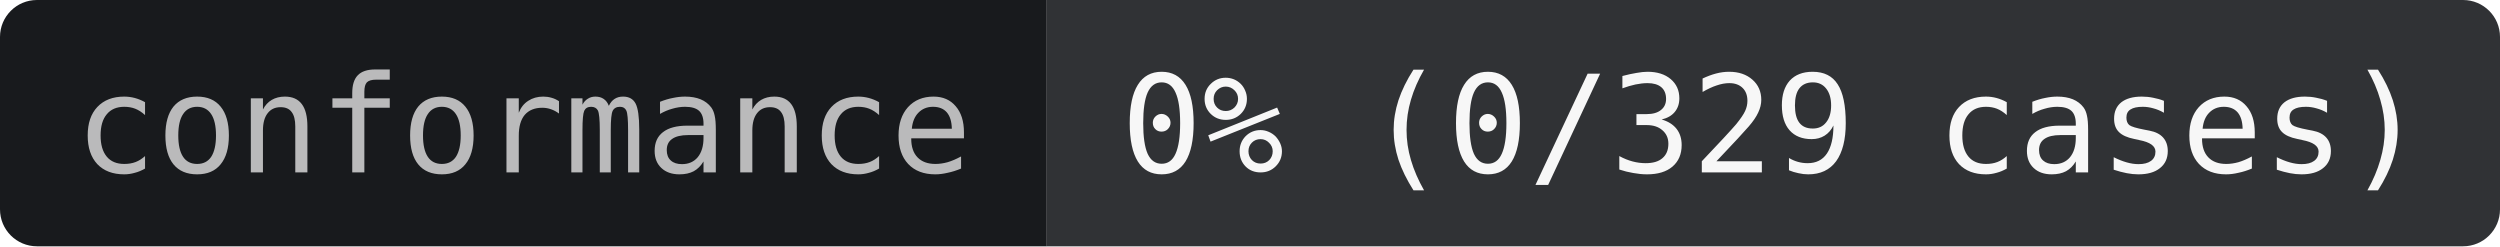
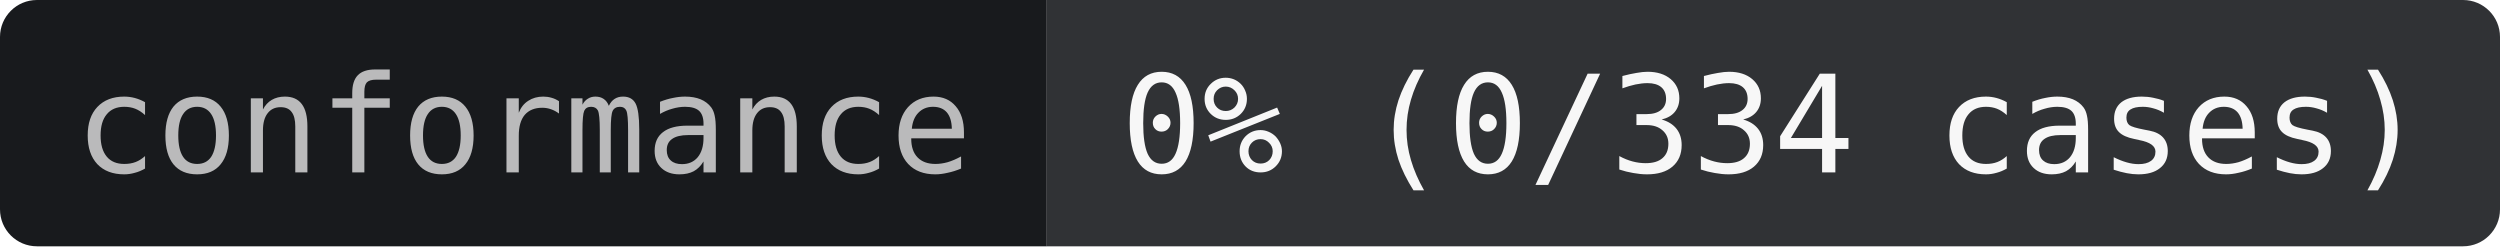
- <svg xmlns="http://www.w3.org/2000/svg" width="203" height="20" role="img" aria-label="conformance: 0% (0/329 cases)">
+ <svg xmlns="http://www.w3.org/2000/svg" width="203" height="20" role="img" aria-label="conformance: 0% (0/334 cases)">
  <clipPath id="r">
    <rect width="203" height="20" rx="3" />
  </clipPath>
  <g clip-path="url(#r)">
    <rect width="85" height="20" fill="#181A1D" />
    <rect x="85" width="118" height="20" fill="#303235" />
  </g>
  <g text-anchor="middle" font-family="JetBrains Mono,IBM Plex Mono,SFMono-Regular,Menlo,Consolas,monospace" font-size="11">
    <text x="42.5" y="14" fill="#BABABB">conformance</text>
-     <text x="144" y="14" fill="#F7F7F7">0% (0/329 cases)</text>
+     <text x="144" y="14" fill="#F7F7F7">0% (0/334 cases)</text>
  </g>
</svg>
